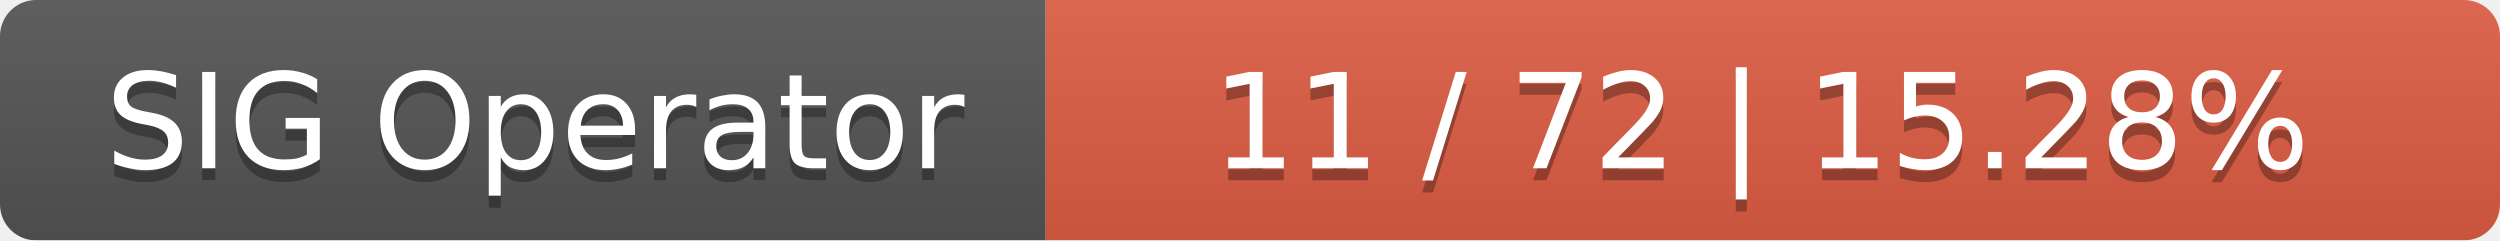
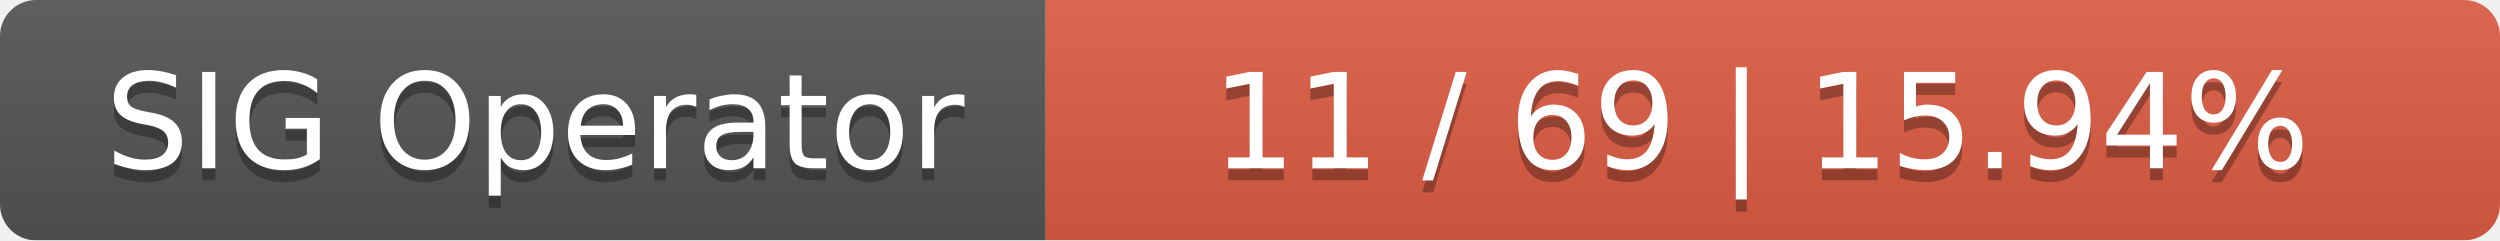
<svg xmlns="http://www.w3.org/2000/svg" width="208" height="20">
  <linearGradient id="smooth" x2="0" y2="100%">
    <stop offset="0" stop-color="#bbb" stop-opacity=".1" />
    <stop offset="1" stop-opacity=".1" />
  </linearGradient>
  <mask id="round">
    <rect width="208" height="20" rx="3" fill="#fff" />
  </mask>
  <g mask="url(#round)">
    <rect width="87" height="20" fill="#555" />
    <rect x="87" width="121" height="20" fill="#e05d44" />
    <rect width="208" height="20" fill="url(#smooth)" />
  </g>
  <g fill="#fff" text-anchor="middle" font-family="DejaVu Sans,Verdana,Geneva,sans-serif" font-size="11">
    <text x="44.5" y="15" fill="#010101" fill-opacity=".3">SIG Operator</text>
    <text x="44.5" y="14">SIG Operator</text>
-     <text x="146.5" y="15" fill="#010101" fill-opacity=".3">11 / 72    |    15.28%</text>
-     <text x="146.5" y="14">11 / 72    |    15.28%</text>
+     <text x="146.5" y="15" fill="#010101" fill-opacity=".3">11 / 69    |    15.94%</text>
+     <text x="146.5" y="14">11 / 69    |    15.94%</text>
  </g>
</svg>
